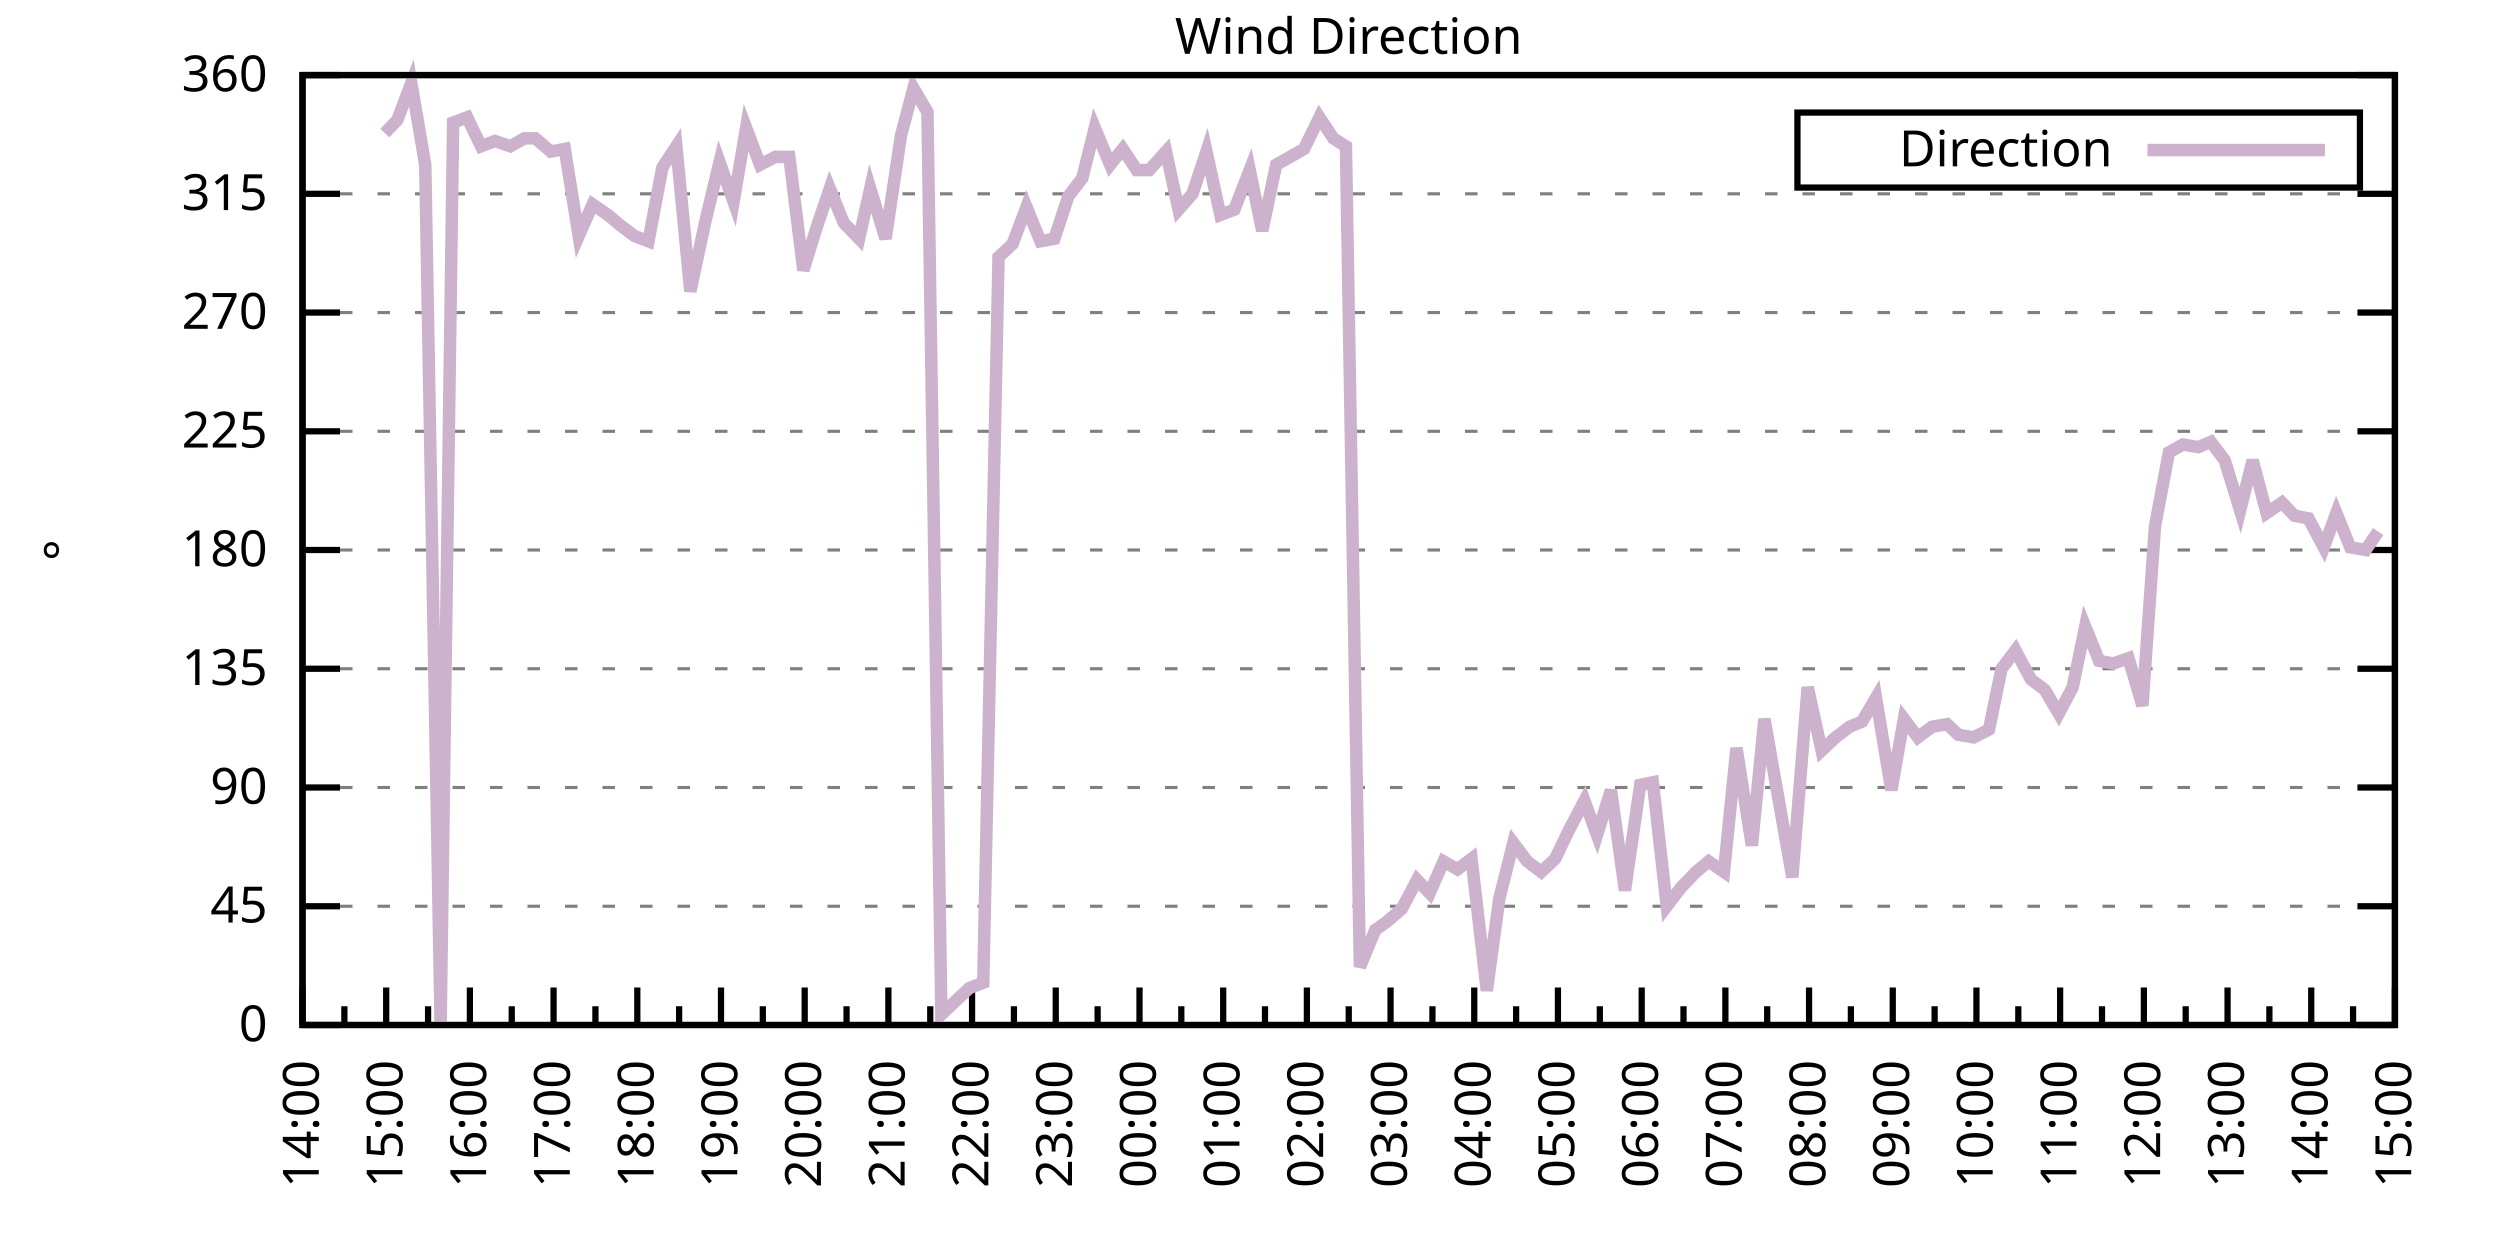
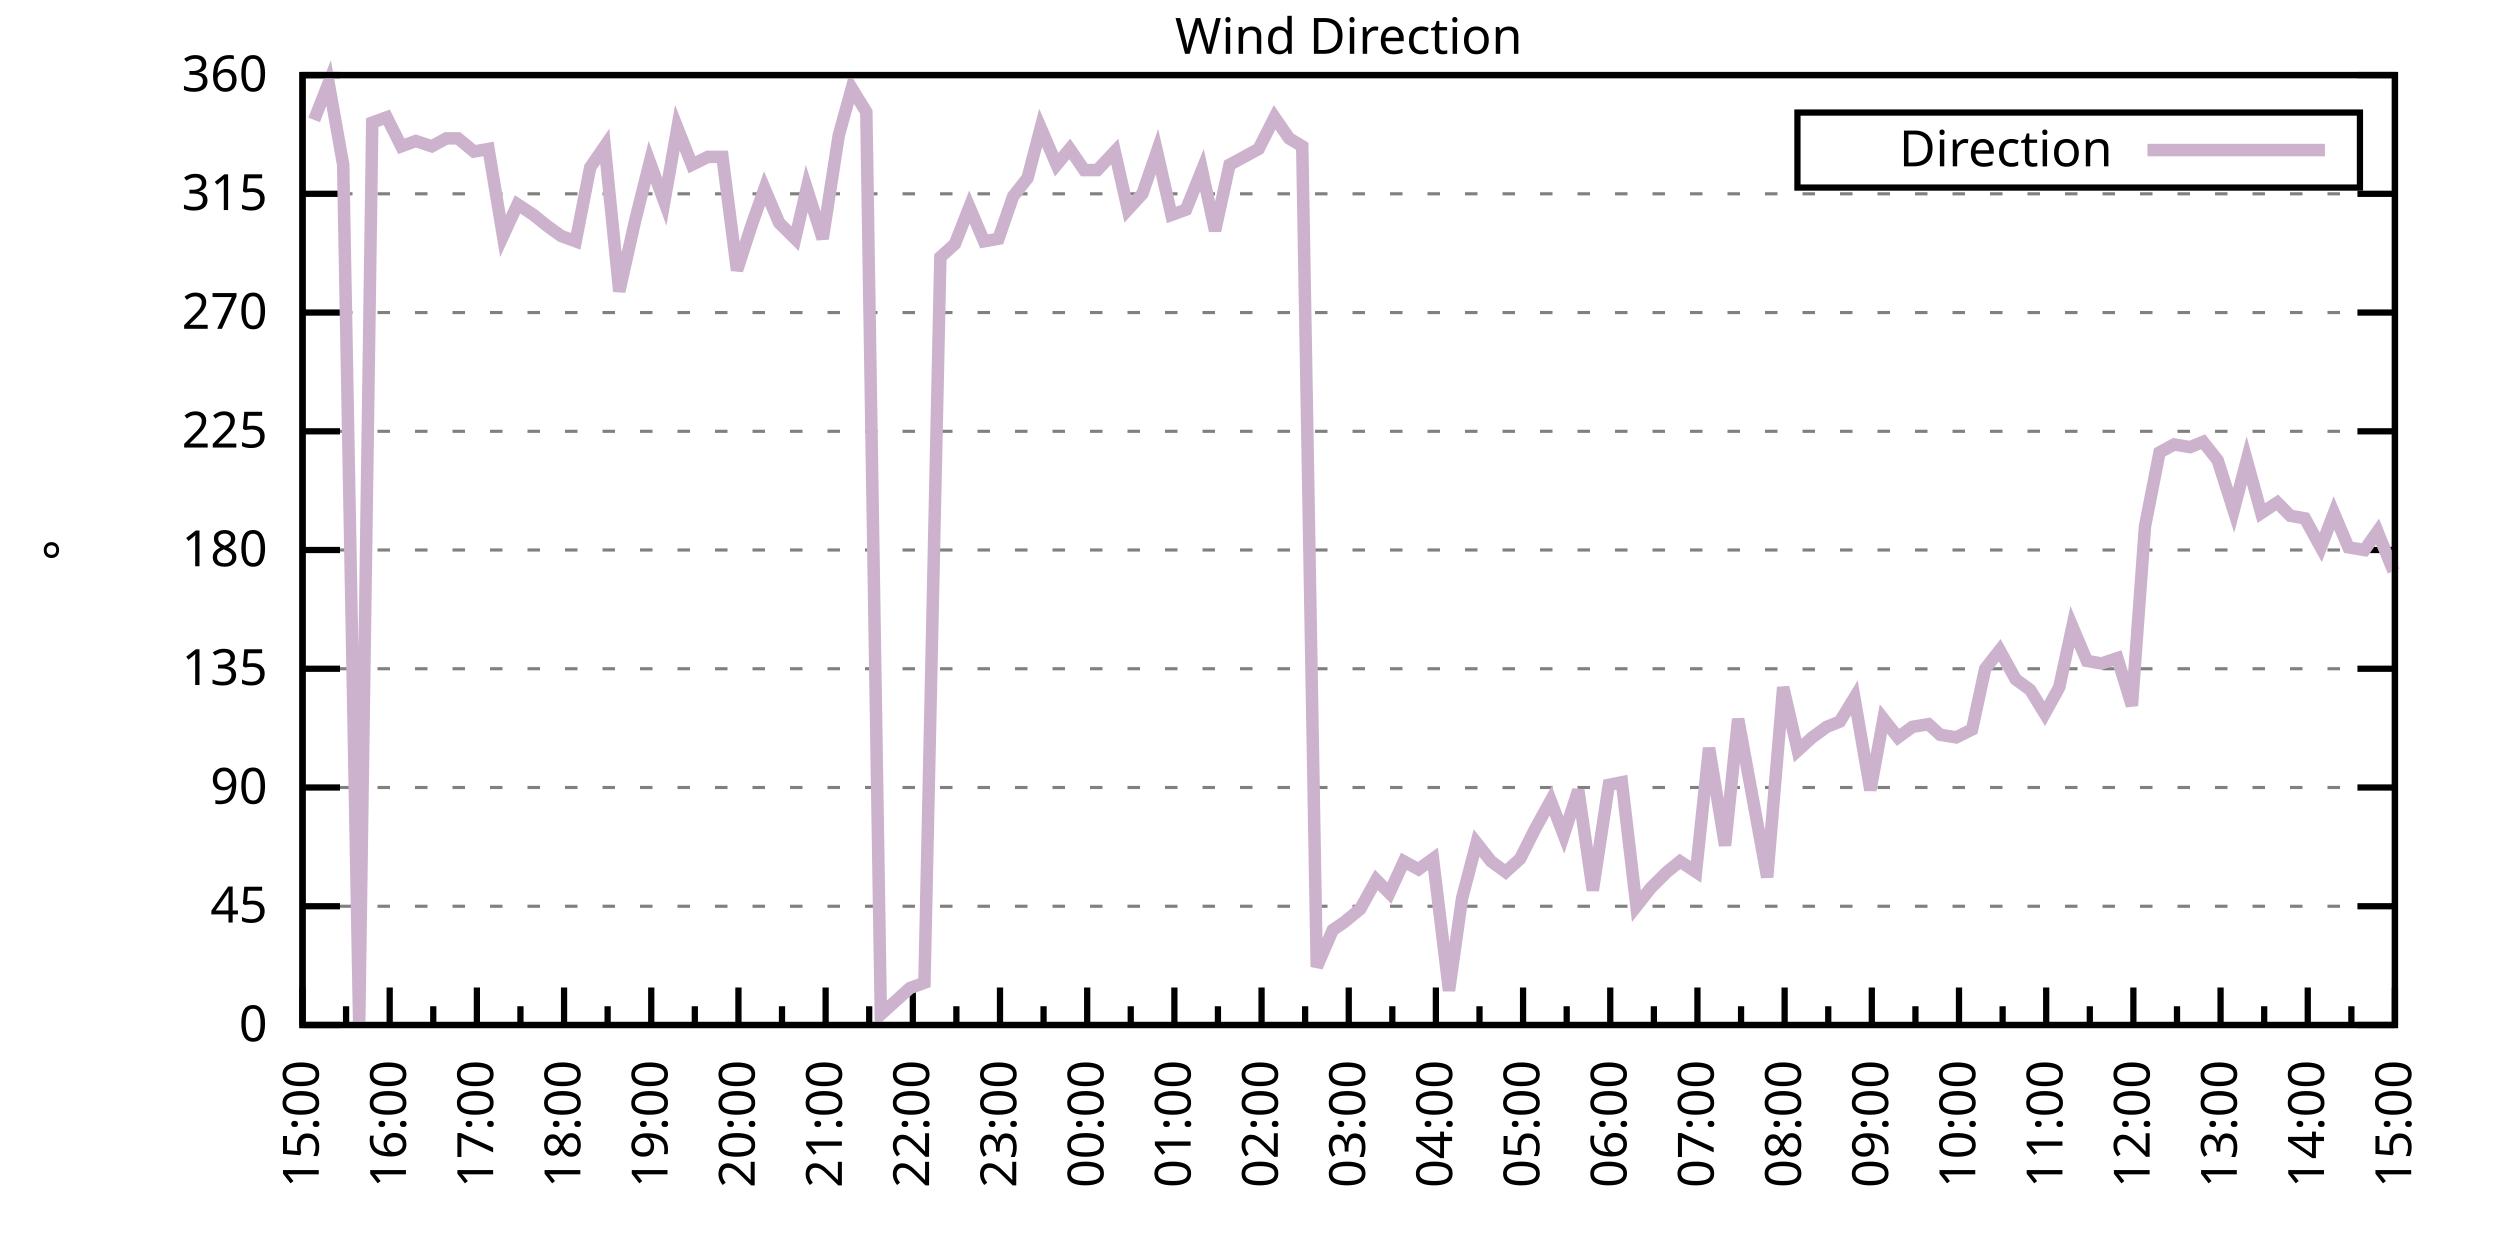
<svg xmlns="http://www.w3.org/2000/svg" xmlns:xlink="http://www.w3.org/1999/xlink" width="400" height="200" viewBox="0 0 400 200">
  <g id="gnuplot_canvas">
    <rect x="0" y="0" width="400" height="200" fill="none" />
    <defs>
      <circle id="gpDot" r="0.5" stroke-width="0.5" stroke="currentColor" />
      <path id="gpPt0" stroke-width="0.333" stroke="currentColor" d="M-1,0 h2 M0,-1 v2" />
      <path id="gpPt1" stroke-width="0.333" stroke="currentColor" d="M-1,-1 L1,1 M1,-1 L-1,1" />
      <path id="gpPt2" stroke-width="0.333" stroke="currentColor" d="M-1,0 L1,0 M0,-1 L0,1 M-1,-1 L1,1 M-1,1 L1,-1" />
      <rect id="gpPt3" stroke-width="0.333" stroke="currentColor" x="-1" y="-1" width="2" height="2" />
      <rect id="gpPt4" stroke-width="0.333" stroke="currentColor" fill="currentColor" x="-1" y="-1" width="2" height="2" />
      <circle id="gpPt5" stroke-width="0.333" stroke="currentColor" cx="0" cy="0" r="1" />
      <use xlink:href="#gpPt5" id="gpPt6" fill="currentColor" stroke="none" />
      <path id="gpPt7" stroke-width="0.333" stroke="currentColor" d="M0,-1.33 L-1.33,0.67 L1.33,0.67 z" />
      <use xlink:href="#gpPt7" id="gpPt8" fill="currentColor" stroke="none" />
      <use xlink:href="#gpPt7" id="gpPt9" stroke="currentColor" transform="rotate(180)" />
      <use xlink:href="#gpPt9" id="gpPt10" fill="currentColor" stroke="none" />
      <use xlink:href="#gpPt3" id="gpPt11" stroke="currentColor" transform="rotate(45)" />
      <use xlink:href="#gpPt11" id="gpPt12" fill="currentColor" stroke="none" />
      <path id="gpPt13" stroke-width="0.333" stroke="currentColor" d="M0,1.330 L1.265,0.411 L0.782,-1.067 L-0.782,-1.076 L-1.265,0.411 z" />
      <use xlink:href="#gpPt13" id="gpPt14" fill="currentColor" stroke="none" />
      <filter id="textbox" filterUnits="objectBoundingBox" x="0" y="0" height="1" width="1">
        <feFlood flood-color="white" flood-opacity="1" result="bgnd" />
        <feComposite in="SourceGraphic" in2="bgnd" operator="atop" />
      </filter>
      <filter id="greybox" filterUnits="objectBoundingBox" x="0" y="0" height="1" width="1">
        <feFlood flood-color="lightgrey" flood-opacity="1" result="grey" />
        <feComposite in="SourceGraphic" in2="grey" operator="atop" />
      </filter>
    </defs>
    <g fill="none" color="white" stroke="currentColor" stroke-width="1.00" stroke-linecap="butt" stroke-linejoin="miter">
</g>
    <g fill="none" color="black" stroke="currentColor" stroke-width="1.00" stroke-linecap="butt" stroke-linejoin="miter">
      <g stroke="none" shape-rendering="crispEdges">
        <polygon fill="rgb(255, 255, 255)" points="48.40,164.00 383.18,164.00 383.18,12.02 48.40,12.02 " />
      </g>
    </g>
    <g fill="none" color="black" stroke="currentColor" stroke-width="1.00" stroke-linecap="butt" stroke-linejoin="miter">
</g>
    <g fill="none" color="black" stroke="black" stroke-width="0.50" stroke-linecap="butt" stroke-linejoin="miter">
</g>
    <g fill="none" color="gray" stroke="currentColor" stroke-width="0.50" stroke-linecap="butt" stroke-linejoin="miter">
      <path stroke="gray" stroke-dasharray="2,4" class="gridline" d="M48.40,164.00 L383.19,164.00  " />
    </g>
    <g fill="none" color="gray" stroke="gray" stroke-width="1.00" stroke-linecap="butt" stroke-linejoin="miter">
</g>
    <g fill="none" color="black" stroke="currentColor" stroke-width="1.00" stroke-linecap="butt" stroke-linejoin="miter">
      <path stroke="black" d="M48.40,164.00 L54.40,164.00 M383.19,164.00 L377.19,164.00  " />
      <g transform="translate(42.80,166.60)" stroke="none" fill="black" font-family="Sans" font-size="8.00" text-anchor="end">
        <text>
          <tspan font-family="Sans"> 0</tspan>
        </text>
      </g>
    </g>
    <g fill="none" color="black" stroke="currentColor" stroke-width="1.00" stroke-linecap="butt" stroke-linejoin="miter">
</g>
    <g fill="none" color="black" stroke="black" stroke-width="0.50" stroke-linecap="butt" stroke-linejoin="miter">
</g>
    <g fill="none" color="gray" stroke="currentColor" stroke-width="0.50" stroke-linecap="butt" stroke-linejoin="miter">
      <path stroke="gray" stroke-dasharray="2,4" class="gridline" d="M48.40,145.00 L383.19,145.00  " />
    </g>
    <g fill="none" color="gray" stroke="gray" stroke-width="1.00" stroke-linecap="butt" stroke-linejoin="miter">
</g>
    <g fill="none" color="black" stroke="currentColor" stroke-width="1.00" stroke-linecap="butt" stroke-linejoin="miter">
      <path stroke="black" d="M48.40,145.00 L54.40,145.00 M383.19,145.00 L377.19,145.00  " />
      <g transform="translate(42.80,147.60)" stroke="none" fill="black" font-family="Sans" font-size="8.00" text-anchor="end">
        <text>
          <tspan font-family="Sans"> 45</tspan>
        </text>
      </g>
    </g>
    <g fill="none" color="black" stroke="currentColor" stroke-width="1.00" stroke-linecap="butt" stroke-linejoin="miter">
</g>
    <g fill="none" color="black" stroke="black" stroke-width="0.50" stroke-linecap="butt" stroke-linejoin="miter">
</g>
    <g fill="none" color="gray" stroke="currentColor" stroke-width="0.50" stroke-linecap="butt" stroke-linejoin="miter">
      <path stroke="gray" stroke-dasharray="2,4" class="gridline" d="M48.40,126.00 L383.19,126.00  " />
    </g>
    <g fill="none" color="gray" stroke="gray" stroke-width="1.00" stroke-linecap="butt" stroke-linejoin="miter">
</g>
    <g fill="none" color="black" stroke="currentColor" stroke-width="1.00" stroke-linecap="butt" stroke-linejoin="miter">
      <path stroke="black" d="M48.40,126.00 L54.40,126.00 M383.19,126.00 L377.19,126.00  " />
      <g transform="translate(42.80,128.60)" stroke="none" fill="black" font-family="Sans" font-size="8.00" text-anchor="end">
        <text>
          <tspan font-family="Sans"> 90</tspan>
        </text>
      </g>
    </g>
    <g fill="none" color="black" stroke="currentColor" stroke-width="1.00" stroke-linecap="butt" stroke-linejoin="miter">
</g>
    <g fill="none" color="black" stroke="black" stroke-width="0.50" stroke-linecap="butt" stroke-linejoin="miter">
</g>
    <g fill="none" color="gray" stroke="currentColor" stroke-width="0.50" stroke-linecap="butt" stroke-linejoin="miter">
      <path stroke="gray" stroke-dasharray="2,4" class="gridline" d="M48.40,107.00 L383.19,107.00  " />
    </g>
    <g fill="none" color="gray" stroke="gray" stroke-width="1.00" stroke-linecap="butt" stroke-linejoin="miter">
</g>
    <g fill="none" color="black" stroke="currentColor" stroke-width="1.00" stroke-linecap="butt" stroke-linejoin="miter">
      <path stroke="black" d="M48.40,107.00 L54.40,107.00 M383.19,107.00 L377.19,107.00  " />
      <g transform="translate(42.80,109.60)" stroke="none" fill="black" font-family="Sans" font-size="8.00" text-anchor="end">
        <text>
          <tspan font-family="Sans"> 135</tspan>
        </text>
      </g>
    </g>
    <g fill="none" color="black" stroke="currentColor" stroke-width="1.00" stroke-linecap="butt" stroke-linejoin="miter">
</g>
    <g fill="none" color="black" stroke="black" stroke-width="0.50" stroke-linecap="butt" stroke-linejoin="miter">
</g>
    <g fill="none" color="gray" stroke="currentColor" stroke-width="0.50" stroke-linecap="butt" stroke-linejoin="miter">
      <path stroke="gray" stroke-dasharray="2,4" class="gridline" d="M48.40,88.00 L383.19,88.00  " />
    </g>
    <g fill="none" color="gray" stroke="gray" stroke-width="1.00" stroke-linecap="butt" stroke-linejoin="miter">
</g>
    <g fill="none" color="black" stroke="currentColor" stroke-width="1.00" stroke-linecap="butt" stroke-linejoin="miter">
      <path stroke="black" d="M48.40,88.00 L54.40,88.00 M383.19,88.00 L377.19,88.00  " />
      <g transform="translate(42.80,90.60)" stroke="none" fill="black" font-family="Sans" font-size="8.00" text-anchor="end">
        <text>
          <tspan font-family="Sans"> 180</tspan>
        </text>
      </g>
    </g>
    <g fill="none" color="black" stroke="currentColor" stroke-width="1.00" stroke-linecap="butt" stroke-linejoin="miter">
</g>
    <g fill="none" color="black" stroke="black" stroke-width="0.50" stroke-linecap="butt" stroke-linejoin="miter">
</g>
    <g fill="none" color="gray" stroke="currentColor" stroke-width="0.50" stroke-linecap="butt" stroke-linejoin="miter">
      <path stroke="gray" stroke-dasharray="2,4" class="gridline" d="M48.40,69.01 L383.19,69.01  " />
    </g>
    <g fill="none" color="gray" stroke="gray" stroke-width="1.00" stroke-linecap="butt" stroke-linejoin="miter">
</g>
    <g fill="none" color="black" stroke="currentColor" stroke-width="1.00" stroke-linecap="butt" stroke-linejoin="miter">
      <path stroke="black" d="M48.40,69.01 L54.40,69.01 M383.19,69.01 L377.19,69.01  " />
      <g transform="translate(42.80,71.61)" stroke="none" fill="black" font-family="Sans" font-size="8.00" text-anchor="end">
        <text>
          <tspan font-family="Sans"> 225</tspan>
        </text>
      </g>
    </g>
    <g fill="none" color="black" stroke="currentColor" stroke-width="1.00" stroke-linecap="butt" stroke-linejoin="miter">
</g>
    <g fill="none" color="black" stroke="black" stroke-width="0.50" stroke-linecap="butt" stroke-linejoin="miter">
</g>
    <g fill="none" color="gray" stroke="currentColor" stroke-width="0.50" stroke-linecap="butt" stroke-linejoin="miter">
      <path stroke="gray" stroke-dasharray="2,4" class="gridline" d="M48.40,50.01 L383.19,50.01  " />
    </g>
    <g fill="none" color="gray" stroke="gray" stroke-width="1.00" stroke-linecap="butt" stroke-linejoin="miter">
</g>
    <g fill="none" color="black" stroke="currentColor" stroke-width="1.00" stroke-linecap="butt" stroke-linejoin="miter">
      <path stroke="black" d="M48.40,50.01 L54.40,50.01 M383.19,50.01 L377.19,50.01  " />
      <g transform="translate(42.80,52.61)" stroke="none" fill="black" font-family="Sans" font-size="8.00" text-anchor="end">
        <text>
          <tspan font-family="Sans"> 270</tspan>
        </text>
      </g>
    </g>
    <g fill="none" color="black" stroke="currentColor" stroke-width="1.00" stroke-linecap="butt" stroke-linejoin="miter">
</g>
    <g fill="none" color="black" stroke="black" stroke-width="0.50" stroke-linecap="butt" stroke-linejoin="miter">
</g>
    <g fill="none" color="gray" stroke="currentColor" stroke-width="0.50" stroke-linecap="butt" stroke-linejoin="miter">
      <path stroke="gray" stroke-dasharray="2,4" class="gridline" d="M48.40,31.01 L383.19,31.01  " />
    </g>
    <g fill="none" color="gray" stroke="gray" stroke-width="1.00" stroke-linecap="butt" stroke-linejoin="miter">
</g>
    <g fill="none" color="black" stroke="currentColor" stroke-width="1.00" stroke-linecap="butt" stroke-linejoin="miter">
      <path stroke="black" d="M48.40,31.01 L54.40,31.01 M383.19,31.01 L377.19,31.01  " />
      <g transform="translate(42.80,33.61)" stroke="none" fill="black" font-family="Sans" font-size="8.00" text-anchor="end">
        <text>
          <tspan font-family="Sans"> 315</tspan>
        </text>
      </g>
    </g>
    <g fill="none" color="black" stroke="currentColor" stroke-width="1.00" stroke-linecap="butt" stroke-linejoin="miter">
</g>
    <g fill="none" color="black" stroke="black" stroke-width="0.50" stroke-linecap="butt" stroke-linejoin="miter">
</g>
    <g fill="none" color="gray" stroke="currentColor" stroke-width="0.50" stroke-linecap="butt" stroke-linejoin="miter">
      <path stroke="gray" stroke-dasharray="2,4" class="gridline" d="M48.40,12.01 L383.19,12.01  " />
    </g>
    <g fill="none" color="gray" stroke="gray" stroke-width="1.00" stroke-linecap="butt" stroke-linejoin="miter">
</g>
    <g fill="none" color="black" stroke="currentColor" stroke-width="1.00" stroke-linecap="butt" stroke-linejoin="miter">
      <path stroke="black" d="M48.40,12.01 L54.40,12.01 M383.19,12.01 L377.19,12.01  " />
      <g transform="translate(42.80,14.61)" stroke="none" fill="black" font-family="Sans" font-size="8.00" text-anchor="end">
        <text>
          <tspan font-family="Sans"> 360</tspan>
        </text>
      </g>
    </g>
    <g fill="none" color="black" stroke="currentColor" stroke-width="1.00" stroke-linecap="butt" stroke-linejoin="miter">
      <path stroke="black" d="M48.40,164.00 L48.40,158.00  " />
      <g transform="translate(51.00,169.60) rotate(270)" stroke="none" fill="black" font-family="Sans" font-size="8.00" text-anchor="end">
        <text>
+           <tspan font-family="Sans">15:00</tspan>
+         </text>
+       </g>
+     </g>
+     <g fill="none" color="black" stroke="currentColor" stroke-width="1.00" stroke-linecap="butt" stroke-linejoin="miter">
+       <path stroke="black" d="M55.37,164.00 L55.37,161.00 M62.35,164.00 L62.35,158.00  " />
+       <g transform="translate(64.95,169.60) rotate(270)" stroke="none" fill="black" font-family="Sans" font-size="8.00" text-anchor="end">
+         <text>
+           <tspan font-family="Sans">16:00</tspan>
+         </text>
+       </g>
+     </g>
+     <g fill="none" color="black" stroke="currentColor" stroke-width="1.00" stroke-linecap="butt" stroke-linejoin="miter">
+       <path stroke="black" d="M69.32,164.00 L69.32,161.00 M76.30,164.00 L76.30,158.00  " />
+       <g transform="translate(78.90,169.60) rotate(270)" stroke="none" fill="black" font-family="Sans" font-size="8.00" text-anchor="end">
+         <text>
+           <tspan font-family="Sans">17:00</tspan>
+         </text>
+       </g>
+     </g>
+     <g fill="none" color="black" stroke="currentColor" stroke-width="1.00" stroke-linecap="butt" stroke-linejoin="miter">
+       <path stroke="black" d="M83.27,164.00 L83.27,161.00 M90.25,164.00 L90.25,158.00  " />
+       <g transform="translate(92.85,169.60) rotate(270)" stroke="none" fill="black" font-family="Sans" font-size="8.00" text-anchor="end">
+         <text>
+           <tspan font-family="Sans">18:00</tspan>
+         </text>
+       </g>
+     </g>
+     <g fill="none" color="black" stroke="currentColor" stroke-width="1.00" stroke-linecap="butt" stroke-linejoin="miter">
+       <path stroke="black" d="M97.22,164.00 L97.22,161.00 M104.20,164.00 L104.20,158.00  " />
+       <g transform="translate(106.80,169.60) rotate(270)" stroke="none" fill="black" font-family="Sans" font-size="8.00" text-anchor="end">
+         <text>
+           <tspan font-family="Sans">19:00</tspan>
+         </text>
+       </g>
+     </g>
+     <g fill="none" color="black" stroke="currentColor" stroke-width="1.00" stroke-linecap="butt" stroke-linejoin="miter">
+       <path stroke="black" d="M111.17,164.00 L111.17,161.00 M118.15,164.00 L118.15,158.00  " />
+       <g transform="translate(120.75,169.60) rotate(270)" stroke="none" fill="black" font-family="Sans" font-size="8.00" text-anchor="end">
+         <text>
+           <tspan font-family="Sans">20:00</tspan>
+         </text>
+       </g>
+     </g>
+     <g fill="none" color="black" stroke="currentColor" stroke-width="1.00" stroke-linecap="butt" stroke-linejoin="miter">
+       <path stroke="black" d="M125.12,164.00 L125.12,161.00 M132.10,164.00 L132.10,158.00  " />
+       <g transform="translate(134.70,169.60) rotate(270)" stroke="none" fill="black" font-family="Sans" font-size="8.00" text-anchor="end">
+         <text>
+           <tspan font-family="Sans">21:00</tspan>
+         </text>
+       </g>
+     </g>
+     <g fill="none" color="black" stroke="currentColor" stroke-width="1.00" stroke-linecap="butt" stroke-linejoin="miter">
+       <path stroke="black" d="M139.07,164.00 L139.07,161.00 M146.05,164.00 L146.05,158.00  " />
+       <g transform="translate(148.65,169.60) rotate(270)" stroke="none" fill="black" font-family="Sans" font-size="8.00" text-anchor="end">
+         <text>
+           <tspan font-family="Sans">22:00</tspan>
+         </text>
+       </g>
+     </g>
+     <g fill="none" color="black" stroke="currentColor" stroke-width="1.00" stroke-linecap="butt" stroke-linejoin="miter">
+       <path stroke="black" d="M153.02,164.00 L153.02,161.00 M160.00,164.00 L160.00,158.00  " />
+       <g transform="translate(162.60,169.60) rotate(270)" stroke="none" fill="black" font-family="Sans" font-size="8.00" text-anchor="end">
+         <text>
+           <tspan font-family="Sans">23:00</tspan>
+         </text>
+       </g>
+     </g>
+     <g fill="none" color="black" stroke="currentColor" stroke-width="1.00" stroke-linecap="butt" stroke-linejoin="miter">
+       <path stroke="black" d="M166.97,164.00 L166.97,161.00 M173.95,164.00 L173.95,158.00  " />
+       <g transform="translate(176.55,169.60) rotate(270)" stroke="none" fill="black" font-family="Sans" font-size="8.00" text-anchor="end">
+         <text>
+           <tspan font-family="Sans">00:00</tspan>
+         </text>
+       </g>
+     </g>
+     <g fill="none" color="black" stroke="currentColor" stroke-width="1.00" stroke-linecap="butt" stroke-linejoin="miter">
+       <path stroke="black" d="M180.92,164.00 L180.92,161.00 M187.90,164.00 L187.90,158.00  " />
+       <g transform="translate(190.50,169.60) rotate(270)" stroke="none" fill="black" font-family="Sans" font-size="8.00" text-anchor="end">
+         <text>
+           <tspan font-family="Sans">01:00</tspan>
+         </text>
+       </g>
+     </g>
+     <g fill="none" color="black" stroke="currentColor" stroke-width="1.00" stroke-linecap="butt" stroke-linejoin="miter">
+       <path stroke="black" d="M194.87,164.00 L194.87,161.00 M201.85,164.00 L201.85,158.00  " />
+       <g transform="translate(204.45,169.60) rotate(270)" stroke="none" fill="black" font-family="Sans" font-size="8.00" text-anchor="end">
+         <text>
+           <tspan font-family="Sans">02:00</tspan>
+         </text>
+       </g>
+     </g>
+     <g fill="none" color="black" stroke="currentColor" stroke-width="1.00" stroke-linecap="butt" stroke-linejoin="miter">
+       <path stroke="black" d="M208.82,164.00 L208.82,161.00 M215.80,164.00 L215.80,158.00  " />
+       <g transform="translate(218.40,169.60) rotate(270)" stroke="none" fill="black" font-family="Sans" font-size="8.00" text-anchor="end">
+         <text>
+           <tspan font-family="Sans">03:00</tspan>
+         </text>
+       </g>
+     </g>
+     <g fill="none" color="black" stroke="currentColor" stroke-width="1.00" stroke-linecap="butt" stroke-linejoin="miter">
+       <path stroke="black" d="M222.77,164.00 L222.77,161.00 M229.74,164.00 L229.74,158.00  " />
+       <g transform="translate(232.34,169.60) rotate(270)" stroke="none" fill="black" font-family="Sans" font-size="8.00" text-anchor="end">
+         <text>
+           <tspan font-family="Sans">04:00</tspan>
+         </text>
+       </g>
+     </g>
+     <g fill="none" color="black" stroke="currentColor" stroke-width="1.00" stroke-linecap="butt" stroke-linejoin="miter">
+       <path stroke="black" d="M236.72,164.00 L236.72,161.00 M243.69,164.00 L243.69,158.00  " />
+       <g transform="translate(246.29,169.60) rotate(270)" stroke="none" fill="black" font-family="Sans" font-size="8.00" text-anchor="end">
+         <text>
+           <tspan font-family="Sans">05:00</tspan>
+         </text>
+       </g>
+     </g>
+     <g fill="none" color="black" stroke="currentColor" stroke-width="1.00" stroke-linecap="butt" stroke-linejoin="miter">
+       <path stroke="black" d="M250.67,164.00 L250.67,161.00 M257.64,164.00 L257.64,158.00  " />
+       <g transform="translate(260.24,169.60) rotate(270)" stroke="none" fill="black" font-family="Sans" font-size="8.00" text-anchor="end">
+         <text>
+           <tspan font-family="Sans">06:00</tspan>
+         </text>
+       </g>
+     </g>
+     <g fill="none" color="black" stroke="currentColor" stroke-width="1.00" stroke-linecap="butt" stroke-linejoin="miter">
+       <path stroke="black" d="M264.62,164.00 L264.62,161.00 M271.59,164.00 L271.59,158.00  " />
+       <g transform="translate(274.19,169.60) rotate(270)" stroke="none" fill="black" font-family="Sans" font-size="8.00" text-anchor="end">
+         <text>
+           <tspan font-family="Sans">07:00</tspan>
+         </text>
+       </g>
+     </g>
+     <g fill="none" color="black" stroke="currentColor" stroke-width="1.00" stroke-linecap="butt" stroke-linejoin="miter">
+       <path stroke="black" d="M278.57,164.00 L278.57,161.00 M285.54,164.00 L285.54,158.00  " />
+       <g transform="translate(288.14,169.60) rotate(270)" stroke="none" fill="black" font-family="Sans" font-size="8.00" text-anchor="end">
+         <text>
+           <tspan font-family="Sans">08:00</tspan>
+         </text>
+       </g>
+     </g>
+     <g fill="none" color="black" stroke="currentColor" stroke-width="1.00" stroke-linecap="butt" stroke-linejoin="miter">
+       <path stroke="black" d="M292.52,164.00 L292.52,161.00 M299.49,164.00 L299.49,158.00  " />
+       <g transform="translate(302.09,169.60) rotate(270)" stroke="none" fill="black" font-family="Sans" font-size="8.00" text-anchor="end">
+         <text>
+           <tspan font-family="Sans">09:00</tspan>
+         </text>
+       </g>
+     </g>
+     <g fill="none" color="black" stroke="currentColor" stroke-width="1.00" stroke-linecap="butt" stroke-linejoin="miter">
+       <path stroke="black" d="M306.47,164.00 L306.47,161.00 M313.44,164.00 L313.44,158.00  " />
+       <g transform="translate(316.04,169.60) rotate(270)" stroke="none" fill="black" font-family="Sans" font-size="8.00" text-anchor="end">
+         <text>
+           <tspan font-family="Sans">10:00</tspan>
+         </text>
+       </g>
+     </g>
+     <g fill="none" color="black" stroke="currentColor" stroke-width="1.00" stroke-linecap="butt" stroke-linejoin="miter">
+       <path stroke="black" d="M320.42,164.00 L320.42,161.00 M327.39,164.00 L327.39,158.00  " />
+       <g transform="translate(329.99,169.60) rotate(270)" stroke="none" fill="black" font-family="Sans" font-size="8.00" text-anchor="end">
+         <text>
+           <tspan font-family="Sans">11:00</tspan>
+         </text>
+       </g>
+     </g>
+     <g fill="none" color="black" stroke="currentColor" stroke-width="1.00" stroke-linecap="butt" stroke-linejoin="miter">
+       <path stroke="black" d="M334.37,164.00 L334.37,161.00 M341.34,164.00 L341.34,158.00  " />
+       <g transform="translate(343.94,169.60) rotate(270)" stroke="none" fill="black" font-family="Sans" font-size="8.00" text-anchor="end">
+         <text>
+           <tspan font-family="Sans">12:00</tspan>
+         </text>
+       </g>
+     </g>
+     <g fill="none" color="black" stroke="currentColor" stroke-width="1.00" stroke-linecap="butt" stroke-linejoin="miter">
+       <path stroke="black" d="M348.32,164.00 L348.32,161.00 M355.29,164.00 L355.29,158.00  " />
+       <g transform="translate(357.89,169.60) rotate(270)" stroke="none" fill="black" font-family="Sans" font-size="8.00" text-anchor="end">
+         <text>
+           <tspan font-family="Sans">13:00</tspan>
+         </text>
+       </g>
+     </g>
+     <g fill="none" color="black" stroke="currentColor" stroke-width="1.00" stroke-linecap="butt" stroke-linejoin="miter">
+       <path stroke="black" d="M362.27,164.00 L362.27,161.00 M369.24,164.00 L369.24,158.00  " />
+       <g transform="translate(371.84,169.60) rotate(270)" stroke="none" fill="black" font-family="Sans" font-size="8.00" text-anchor="end">
+         <text>
          <tspan font-family="Sans">14:00</tspan>
        </text>
      </g>
    </g>
    <g fill="none" color="black" stroke="currentColor" stroke-width="1.00" stroke-linecap="butt" stroke-linejoin="miter">
-       <path stroke="black" d="M55.10,164.00 L55.10,161.00 M61.79,164.00 L61.79,158.00  " />
-       <g transform="translate(64.39,169.60) rotate(270)" stroke="none" fill="black" font-family="Sans" font-size="8.00" text-anchor="end">
-         <text>
-           <tspan font-family="Sans">15:00</tspan>
-         </text>
-       </g>
-     </g>
-     <g fill="none" color="black" stroke="currentColor" stroke-width="1.00" stroke-linecap="butt" stroke-linejoin="miter">
-       <path stroke="black" d="M68.49,164.00 L68.49,161.00 M75.18,164.00 L75.18,158.00  " />
-       <g transform="translate(77.78,169.60) rotate(270)" stroke="none" fill="black" font-family="Sans" font-size="8.00" text-anchor="end">
-         <text>
-           <tspan font-family="Sans">16:00</tspan>
-         </text>
-       </g>
-     </g>
-     <g fill="none" color="black" stroke="currentColor" stroke-width="1.00" stroke-linecap="butt" stroke-linejoin="miter">
-       <path stroke="black" d="M81.88,164.00 L81.88,161.00 M88.57,164.00 L88.57,158.00  " />
-       <g transform="translate(91.17,169.60) rotate(270)" stroke="none" fill="black" font-family="Sans" font-size="8.00" text-anchor="end">
-         <text>
-           <tspan font-family="Sans">17:00</tspan>
-         </text>
-       </g>
-     </g>
-     <g fill="none" color="black" stroke="currentColor" stroke-width="1.00" stroke-linecap="butt" stroke-linejoin="miter">
-       <path stroke="black" d="M95.27,164.00 L95.27,161.00 M101.97,164.00 L101.97,158.00  " />
-       <g transform="translate(104.57,169.60) rotate(270)" stroke="none" fill="black" font-family="Sans" font-size="8.00" text-anchor="end">
-         <text>
-           <tspan font-family="Sans">18:00</tspan>
-         </text>
-       </g>
-     </g>
-     <g fill="none" color="black" stroke="currentColor" stroke-width="1.00" stroke-linecap="butt" stroke-linejoin="miter">
-       <path stroke="black" d="M108.66,164.00 L108.66,161.00 M115.36,164.00 L115.36,158.00  " />
-       <g transform="translate(117.96,169.60) rotate(270)" stroke="none" fill="black" font-family="Sans" font-size="8.00" text-anchor="end">
-         <text>
-           <tspan font-family="Sans">19:00</tspan>
-         </text>
-       </g>
-     </g>
-     <g fill="none" color="black" stroke="currentColor" stroke-width="1.00" stroke-linecap="butt" stroke-linejoin="miter">
-       <path stroke="black" d="M122.05,164.00 L122.05,161.00 M128.75,164.00 L128.75,158.00  " />
-       <g transform="translate(131.35,169.60) rotate(270)" stroke="none" fill="black" font-family="Sans" font-size="8.00" text-anchor="end">
-         <text>
-           <tspan font-family="Sans">20:00</tspan>
-         </text>
-       </g>
-     </g>
-     <g fill="none" color="black" stroke="currentColor" stroke-width="1.00" stroke-linecap="butt" stroke-linejoin="miter">
-       <path stroke="black" d="M135.45,164.00 L135.45,161.00 M142.14,164.00 L142.14,158.00  " />
-       <g transform="translate(144.74,169.60) rotate(270)" stroke="none" fill="black" font-family="Sans" font-size="8.00" text-anchor="end">
-         <text>
-           <tspan font-family="Sans">21:00</tspan>
-         </text>
-       </g>
-     </g>
-     <g fill="none" color="black" stroke="currentColor" stroke-width="1.00" stroke-linecap="butt" stroke-linejoin="miter">
-       <path stroke="black" d="M148.84,164.00 L148.84,161.00 M155.53,164.00 L155.53,158.00  " />
-       <g transform="translate(158.13,169.60) rotate(270)" stroke="none" fill="black" font-family="Sans" font-size="8.00" text-anchor="end">
-         <text>
-           <tspan font-family="Sans">22:00</tspan>
-         </text>
-       </g>
-     </g>
-     <g fill="none" color="black" stroke="currentColor" stroke-width="1.00" stroke-linecap="butt" stroke-linejoin="miter">
-       <path stroke="black" d="M162.23,164.00 L162.23,161.00 M168.92,164.00 L168.92,158.00  " />
-       <g transform="translate(171.52,169.60) rotate(270)" stroke="none" fill="black" font-family="Sans" font-size="8.00" text-anchor="end">
-         <text>
-           <tspan font-family="Sans">23:00</tspan>
-         </text>
-       </g>
-     </g>
-     <g fill="none" color="black" stroke="currentColor" stroke-width="1.00" stroke-linecap="butt" stroke-linejoin="miter">
-       <path stroke="black" d="M175.62,164.00 L175.62,161.00 M182.32,164.00 L182.32,158.00  " />
-       <g transform="translate(184.92,169.60) rotate(270)" stroke="none" fill="black" font-family="Sans" font-size="8.00" text-anchor="end">
-         <text>
-           <tspan font-family="Sans">00:00</tspan>
-         </text>
-       </g>
-     </g>
-     <g fill="none" color="black" stroke="currentColor" stroke-width="1.00" stroke-linecap="butt" stroke-linejoin="miter">
-       <path stroke="black" d="M189.01,164.00 L189.01,161.00 M195.71,164.00 L195.71,158.00  " />
-       <g transform="translate(198.31,169.60) rotate(270)" stroke="none" fill="black" font-family="Sans" font-size="8.00" text-anchor="end">
-         <text>
-           <tspan font-family="Sans">01:00</tspan>
-         </text>
-       </g>
-     </g>
-     <g fill="none" color="black" stroke="currentColor" stroke-width="1.00" stroke-linecap="butt" stroke-linejoin="miter">
-       <path stroke="black" d="M202.40,164.00 L202.40,161.00 M209.10,164.00 L209.10,158.00  " />
-       <g transform="translate(211.70,169.60) rotate(270)" stroke="none" fill="black" font-family="Sans" font-size="8.00" text-anchor="end">
-         <text>
-           <tspan font-family="Sans">02:00</tspan>
-         </text>
-       </g>
-     </g>
-     <g fill="none" color="black" stroke="currentColor" stroke-width="1.00" stroke-linecap="butt" stroke-linejoin="miter">
-       <path stroke="black" d="M215.80,164.00 L215.80,161.00 M222.49,164.00 L222.49,158.00  " />
-       <g transform="translate(225.09,169.60) rotate(270)" stroke="none" fill="black" font-family="Sans" font-size="8.00" text-anchor="end">
-         <text>
-           <tspan font-family="Sans">03:00</tspan>
-         </text>
-       </g>
-     </g>
-     <g fill="none" color="black" stroke="currentColor" stroke-width="1.00" stroke-linecap="butt" stroke-linejoin="miter">
-       <path stroke="black" d="M229.19,164.00 L229.19,161.00 M235.88,164.00 L235.88,158.00  " />
-       <g transform="translate(238.48,169.60) rotate(270)" stroke="none" fill="black" font-family="Sans" font-size="8.00" text-anchor="end">
-         <text>
-           <tspan font-family="Sans">04:00</tspan>
-         </text>
-       </g>
-     </g>
-     <g fill="none" color="black" stroke="currentColor" stroke-width="1.00" stroke-linecap="butt" stroke-linejoin="miter">
-       <path stroke="black" d="M242.58,164.00 L242.58,161.00 M249.27,164.00 L249.27,158.00  " />
-       <g transform="translate(251.87,169.60) rotate(270)" stroke="none" fill="black" font-family="Sans" font-size="8.00" text-anchor="end">
-         <text>
-           <tspan font-family="Sans">05:00</tspan>
-         </text>
-       </g>
-     </g>
-     <g fill="none" color="black" stroke="currentColor" stroke-width="1.00" stroke-linecap="butt" stroke-linejoin="miter">
-       <path stroke="black" d="M255.97,164.00 L255.97,161.00 M262.67,164.00 L262.67,158.00  " />
-       <g transform="translate(265.27,169.60) rotate(270)" stroke="none" fill="black" font-family="Sans" font-size="8.00" text-anchor="end">
-         <text>
-           <tspan font-family="Sans">06:00</tspan>
-         </text>
-       </g>
-     </g>
-     <g fill="none" color="black" stroke="currentColor" stroke-width="1.00" stroke-linecap="butt" stroke-linejoin="miter">
-       <path stroke="black" d="M269.36,164.00 L269.36,161.00 M276.06,164.00 L276.06,158.00  " />
-       <g transform="translate(278.66,169.60) rotate(270)" stroke="none" fill="black" font-family="Sans" font-size="8.00" text-anchor="end">
-         <text>
-           <tspan font-family="Sans">07:00</tspan>
-         </text>
-       </g>
-     </g>
-     <g fill="none" color="black" stroke="currentColor" stroke-width="1.00" stroke-linecap="butt" stroke-linejoin="miter">
-       <path stroke="black" d="M282.75,164.00 L282.75,161.00 M289.45,164.00 L289.45,158.00  " />
-       <g transform="translate(292.05,169.60) rotate(270)" stroke="none" fill="black" font-family="Sans" font-size="8.00" text-anchor="end">
-         <text>
-           <tspan font-family="Sans">08:00</tspan>
-         </text>
-       </g>
-     </g>
-     <g fill="none" color="black" stroke="currentColor" stroke-width="1.00" stroke-linecap="butt" stroke-linejoin="miter">
-       <path stroke="black" d="M296.14,164.00 L296.14,161.00 M302.84,164.00 L302.84,158.00  " />
-       <g transform="translate(305.44,169.60) rotate(270)" stroke="none" fill="black" font-family="Sans" font-size="8.00" text-anchor="end">
-         <text>
-           <tspan font-family="Sans">09:00</tspan>
-         </text>
-       </g>
-     </g>
-     <g fill="none" color="black" stroke="currentColor" stroke-width="1.00" stroke-linecap="butt" stroke-linejoin="miter">
-       <path stroke="black" d="M309.54,164.00 L309.54,161.00 M316.23,164.00 L316.23,158.00  " />
-       <g transform="translate(318.83,169.60) rotate(270)" stroke="none" fill="black" font-family="Sans" font-size="8.00" text-anchor="end">
-         <text>
-           <tspan font-family="Sans">10:00</tspan>
-         </text>
-       </g>
-     </g>
-     <g fill="none" color="black" stroke="currentColor" stroke-width="1.00" stroke-linecap="butt" stroke-linejoin="miter">
-       <path stroke="black" d="M322.93,164.00 L322.93,161.00 M329.62,164.00 L329.62,158.00  " />
-       <g transform="translate(332.22,169.60) rotate(270)" stroke="none" fill="black" font-family="Sans" font-size="8.00" text-anchor="end">
-         <text>
-           <tspan font-family="Sans">11:00</tspan>
-         </text>
-       </g>
-     </g>
-     <g fill="none" color="black" stroke="currentColor" stroke-width="1.00" stroke-linecap="butt" stroke-linejoin="miter">
-       <path stroke="black" d="M336.32,164.00 L336.32,161.00 M343.02,164.00 L343.02,158.00  " />
-       <g transform="translate(345.62,169.60) rotate(270)" stroke="none" fill="black" font-family="Sans" font-size="8.00" text-anchor="end">
-         <text>
-           <tspan font-family="Sans">12:00</tspan>
-         </text>
-       </g>
-     </g>
-     <g fill="none" color="black" stroke="currentColor" stroke-width="1.00" stroke-linecap="butt" stroke-linejoin="miter">
-       <path stroke="black" d="M349.71,164.00 L349.71,161.00 M356.41,164.00 L356.41,158.00  " />
-       <g transform="translate(359.01,169.60) rotate(270)" stroke="none" fill="black" font-family="Sans" font-size="8.00" text-anchor="end">
-         <text>
-           <tspan font-family="Sans">13:00</tspan>
-         </text>
-       </g>
-     </g>
-     <g fill="none" color="black" stroke="currentColor" stroke-width="1.00" stroke-linecap="butt" stroke-linejoin="miter">
-       <path stroke="black" d="M363.10,164.00 L363.10,161.00 M369.80,164.00 L369.80,158.00  " />
-       <g transform="translate(372.40,169.60) rotate(270)" stroke="none" fill="black" font-family="Sans" font-size="8.00" text-anchor="end">
-         <text>
-           <tspan font-family="Sans">14:00</tspan>
-         </text>
-       </g>
-     </g>
-     <g fill="none" color="black" stroke="currentColor" stroke-width="1.00" stroke-linecap="butt" stroke-linejoin="miter">
-       <path stroke="black" d="M376.49,164.00 L376.49,161.00 M383.19,164.00 L383.19,158.00  " />
+       <path stroke="black" d="M376.22,164.00 L376.22,161.00 M383.19,164.00 L383.19,158.00  " />
      <g transform="translate(385.79,169.60) rotate(270)" stroke="none" fill="black" font-family="Sans" font-size="8.00" text-anchor="end">
        <text>
          <tspan font-family="Sans">15:00</tspan>
        </text>
      </g>
    </g>
    <g fill="none" color="black" stroke="currentColor" stroke-width="1.00" stroke-linecap="butt" stroke-linejoin="miter">
</g>
    <g fill="none" color="black" stroke="currentColor" stroke-width="1.00" stroke-linecap="butt" stroke-linejoin="miter">
      <path stroke="black" d="M48.40,12.01 L48.40,164.00 L383.19,164.00 L383.19,12.01 L48.40,12.01 Z  " />
    </g>
    <g fill="none" color="black" stroke="currentColor" stroke-width="1.00" stroke-linecap="butt" stroke-linejoin="miter">
      <g transform="translate(12.80,88.01) rotate(270)" stroke="none" fill="black" font-family="Sans" font-size="8.00" text-anchor="middle">
        <text>
          <tspan font-family="Sans">°</tspan>
        </text>
      </g>
    </g>
    <g fill="none" color="black" stroke="currentColor" stroke-width="1.00" stroke-linecap="butt" stroke-linejoin="miter">
</g>
    <g fill="none" color="black" stroke="currentColor" stroke-width="1.00" stroke-linecap="butt" stroke-linejoin="miter">
      <path stroke="black" d="M287.59,30.01 L287.59,18.01 L377.59,18.01 L377.59,30.01 L287.59,30.01 Z  " />
    </g>
    <g id="Wind_direction_plot_1">
      <g fill="none" color="white" stroke="black" stroke-width="2.00" stroke-linecap="butt" stroke-linejoin="miter">
</g>
      <g fill="none" color="black" stroke="currentColor" stroke-width="2.00" stroke-linecap="butt" stroke-linejoin="miter">
        <g transform="translate(337.99,26.61)" stroke="none" fill="black" font-family="Sans" font-size="8.00" text-anchor="end">
          <text>
            <tspan font-family="Sans">Direction</tspan>
          </text>
        </g>
      </g>
      <g fill="none" color="black" stroke="currentColor" stroke-width="2.00" stroke-linecap="butt" stroke-linejoin="miter">
-         <path stroke="rgb(204, 178, 204)" d="M343.59,24.01 L371.99,24.01 M61.57,21.30 L63.58,19.19 L65.81,13.28 L68.04,26.36 L70.50,164.00 L72.50,19.61   L74.74,18.77 L76.97,23.41 L79.20,22.56 L81.66,23.41 L83.89,22.14 L85.67,22.14 L88.13,24.25 L90.36,23.83   L92.59,37.76 L94.82,32.70 L97.28,34.39 L99.29,36.08 L101.52,37.76 L103.75,38.61 L105.98,26.79 L108.22,23.41   L110.45,46.63 L112.90,35.23 L115.13,25.94 L117.37,32.28 L119.38,20.45 L121.61,26.36 L124.06,25.10 L126.29,25.10   L128.53,43.25 L130.76,36.08 L132.77,30.16 L135.00,35.65 L137.45,38.19 L139.24,30.16 L141.69,38.19 L144.15,21.72   L146.16,14.12 L148.39,17.92 L150.62,162.31 L152.85,160.20 L155.09,158.09 L157.32,157.24 L159.77,41.14 L162.01,39.03   L164.24,33.12 L166.47,38.61 L168.70,38.19 L170.93,31.43 L173.17,28.48 L175.17,20.45 L177.63,26.36 L179.64,23.83   L181.87,27.21 L183.88,27.21 L186.56,24.25 L188.57,33.54 L190.80,31.01 L193.03,24.25 L195.26,34.39 L197.49,33.54   L199.95,27.21 L201.96,36.92 L204.19,26.36 L206.42,25.10 L208.65,23.83 L211.11,18.77 L213.34,22.14 L215.35,23.41   L217.58,154.71 L220.04,148.80 L221.82,147.53 L224.28,145.42 L226.73,140.78 L228.74,142.89 L230.97,137.82 L233.20,139.09   L235.44,137.40 L237.89,158.51 L239.90,143.73 L242.13,134.87 L244.36,137.82 L246.60,139.51 L248.83,137.40 L251.06,132.76   L253.51,128.11 L255.52,133.60 L257.76,126.42 L259.99,142.47 L262.44,125.58 L264.45,125.16 L266.68,145.00 L268.92,142.05   L271.37,139.51 L273.38,137.82 L275.83,139.51 L277.84,119.67 L280.30,135.29 L282.31,115.03 L284.76,128.96 L286.77,140.36   L289.23,109.96 L291.46,120.09 L293.69,117.98 L295.92,116.29 L297.93,115.45 L300.16,111.65 L302.62,126.42 L304.63,115.03   L306.86,117.98 L309.09,116.29 L311.54,115.87 L313.33,117.56 L315.79,117.98 L318.24,116.71 L320.25,107.00 L322.48,104.05   L324.94,108.69 L327.17,110.38 L329.40,114.18 L331.63,109.96 L333.64,100.25 L335.87,105.74 L338.10,106.16 L340.56,105.31   L342.79,112.91 L344.80,84.21 L347.03,72.38 L349.26,71.12 L351.72,71.54 L353.73,70.70 L355.96,73.65 L358.42,81.67   L360.42,73.65 L362.66,82.09 L365.11,80.41 L367.12,82.52 L369.35,82.94 L371.81,87.58 L373.82,82.09 L376.05,87.58   L378.50,88.00 L380.51,85.05  " />
+         <path stroke="rgb(204, 178, 204)" d="M343.59,24.01 L371.99,24.01 M50.26,19.19 L52.58,13.28 L54.91,26.36 L57.47,164.00 L59.56,19.61 L61.88,18.77   L64.21,23.41 L66.53,22.56 L69.09,23.41 L71.42,22.14 L73.28,22.14 L75.83,24.25 L78.16,23.83 L80.48,37.76   L82.81,32.70 L85.37,34.39 L87.46,36.08 L89.78,37.76 L92.11,38.61 L94.43,26.79 L96.76,23.41 L99.08,46.63   L101.64,35.23 L103.97,25.94 L106.29,32.28 L108.38,20.45 L110.71,26.36 L113.27,25.10 L115.59,25.10 L117.92,43.25   L120.24,36.08 L122.33,30.16 L124.66,35.65 L127.22,38.19 L129.08,30.16 L131.63,38.19 L134.19,21.72 L136.28,14.12   L138.61,17.92 L140.93,162.31 L143.26,160.20 L145.58,158.09 L147.91,157.24 L150.46,41.14 L152.79,39.03 L155.11,33.12   L157.44,38.61 L159.76,38.19 L162.09,31.43 L164.41,28.48 L166.51,20.45 L169.06,26.36 L171.16,23.83 L173.48,27.21   L175.57,27.21 L178.36,24.25 L180.46,33.54 L182.78,31.01 L185.11,24.25 L187.43,34.39 L189.76,33.54 L192.31,27.21   L194.41,36.92 L196.73,26.36 L199.06,25.10 L201.38,23.83 L203.94,18.77 L206.26,22.14 L208.36,23.41 L210.68,154.71   L213.24,148.80 L215.10,147.53 L217.65,145.42 L220.21,140.78 L222.30,142.89 L224.63,137.82 L226.95,139.09 L229.28,137.40   L231.84,158.51 L233.93,143.73 L236.25,134.87 L238.58,137.82 L240.90,139.51 L243.23,137.40 L245.55,132.76 L248.11,128.11   L250.20,133.60 L252.53,126.42 L254.85,142.47 L257.41,125.58 L259.50,125.16 L261.83,145.00 L264.15,142.05 L266.71,139.51   L268.80,137.82 L271.36,139.51 L273.45,119.67 L276.01,135.29 L278.10,115.03 L280.66,128.96 L282.75,140.36 L285.31,109.96   L287.64,120.09 L289.96,117.98 L292.29,116.29 L294.38,115.45 L296.70,111.65 L299.26,126.42 L301.35,115.03 L303.68,117.98   L306.00,116.29 L308.56,115.87 L310.42,117.56 L312.98,117.98 L315.53,116.71 L317.63,107.00 L319.95,104.05 L322.51,108.69   L324.83,110.38 L327.16,114.18 L329.48,109.96 L331.58,100.25 L333.90,105.74 L336.23,106.16 L338.78,105.31 L341.11,112.91   L343.20,84.21 L345.53,72.38 L347.85,71.12 L350.41,71.54 L352.50,70.70 L354.83,73.65 L357.38,81.67 L359.48,73.65   L361.80,82.09 L364.36,80.41 L366.45,82.52 L368.78,82.94 L371.33,87.58 L373.43,82.09 L375.75,87.58 L378.31,88.00   L380.40,85.05 L382.96,91.38  " />
      </g>
    </g>
    <g fill="none" color="black" stroke="currentColor" stroke-width="2.00" stroke-linecap="butt" stroke-linejoin="miter">
</g>
    <g fill="none" color="black" stroke="black" stroke-width="1.00" stroke-linecap="butt" stroke-linejoin="miter">
</g>
    <g fill="none" color="black" stroke="currentColor" stroke-width="1.00" stroke-linecap="butt" stroke-linejoin="miter">
      <path stroke="black" d="M48.40,12.01 L48.40,164.00 L383.19,164.00 L383.19,12.01 L48.40,12.01 Z  " />
    </g>
    <g fill="none" color="black" stroke="currentColor" stroke-width="1.00" stroke-linecap="butt" stroke-linejoin="miter">
      <g transform="translate(215.79,8.61)" stroke="none" fill="black" font-family="Sans" font-size="8.00" text-anchor="middle">
        <text>
          <tspan font-family="Sans">Wind Direction</tspan>
        </text>
      </g>
    </g>
    <g fill="none" color="black" stroke="currentColor" stroke-width="1.00" stroke-linecap="butt" stroke-linejoin="miter">
</g>
  </g>
</svg>
